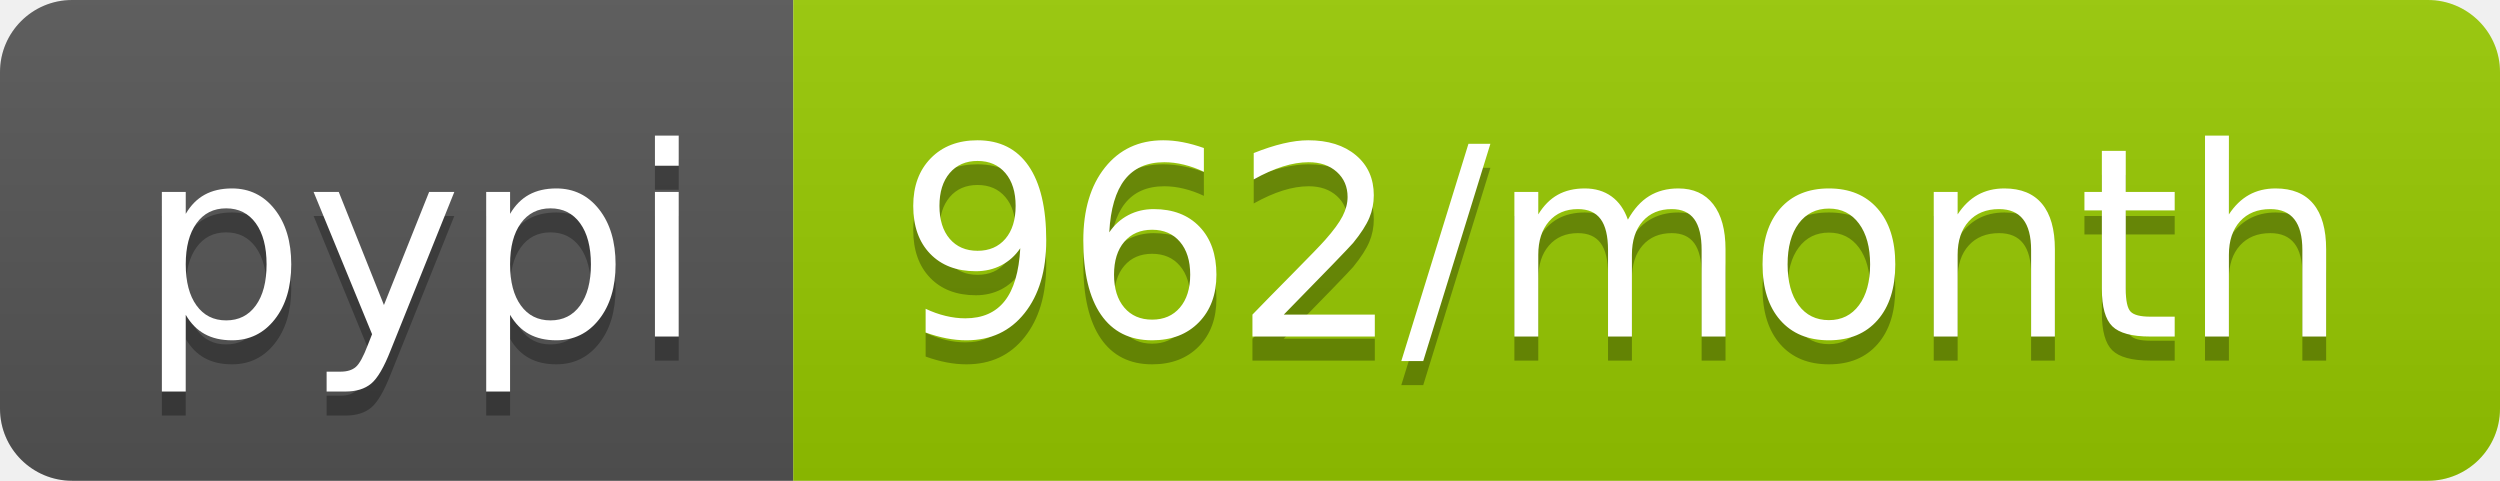
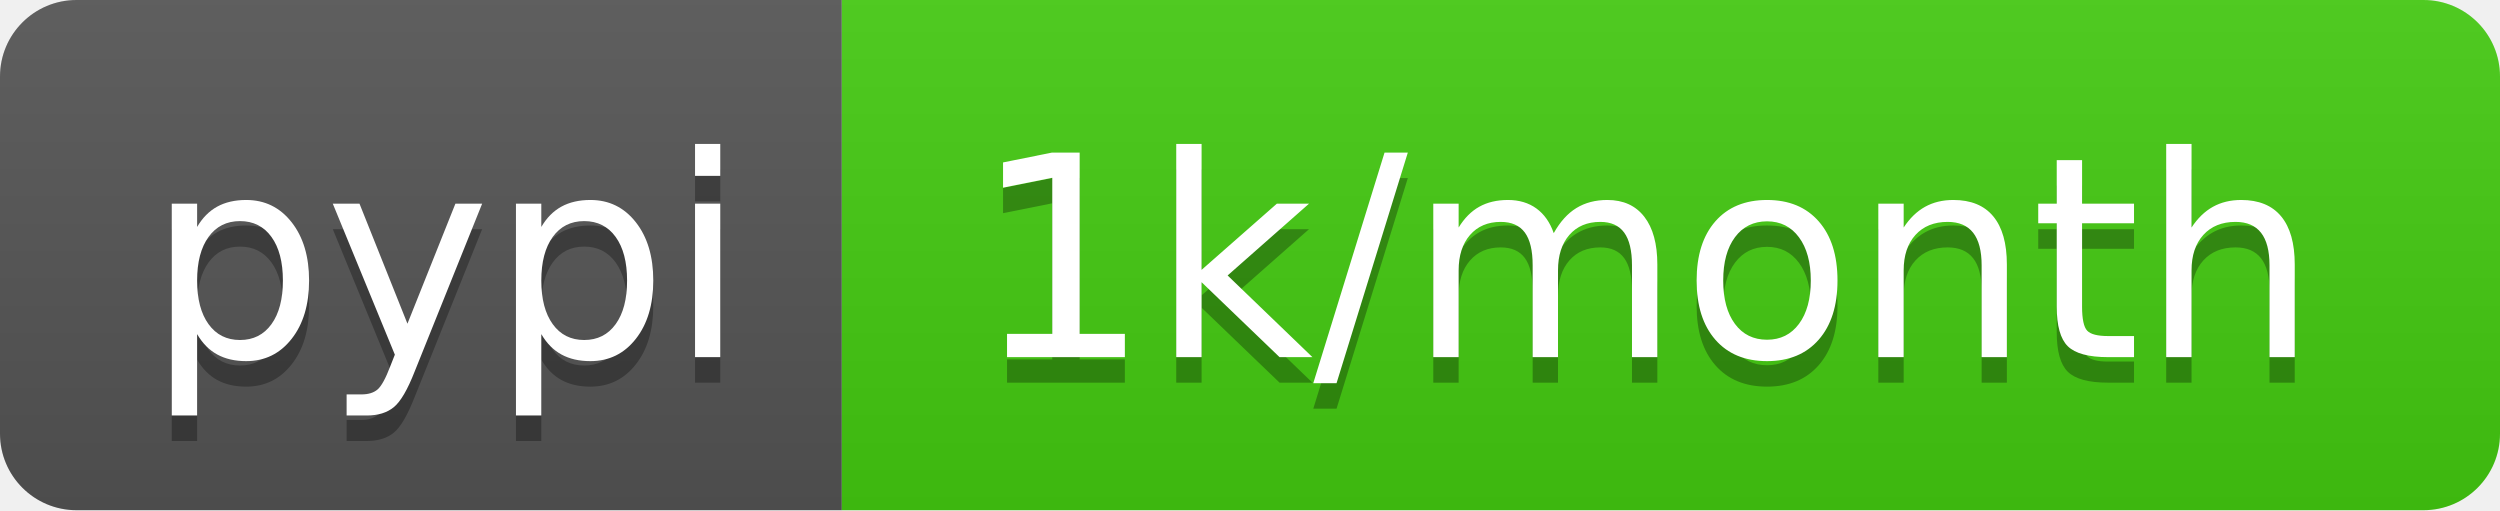
- <svg xmlns="http://www.w3.org/2000/svg" width="104" height="20" role="img" aria-label="pypi: 962/month">
+ <svg xmlns="http://www.w3.org/2000/svg" width="98" height="20" role="img" aria-label="pypi: 1k/month">
  <linearGradient id="s" x2="0" y2="100%">
    <stop offset="0" stop-color="#bbb" stop-opacity=".1" />
    <stop offset="1" stop-opacity=".1" />
  </linearGradient>
  <clipPath id="r">
-     <rect width="104" height="20" rx="3" fill="#fff" />
+     <rect width="98" height="20" rx="3" fill="#fff" />
  </clipPath>
  <g clip-path="url(#r)">
    <rect width="33" height="20" fill="#555" />
-     <rect x="33" width="71" height="20" fill="#97ca00" />
-     <rect width="104" height="20" fill="url(#s)" />
+     <rect x="33" width="65" height="20" fill="#4c1" />
+     <rect width="98" height="20" fill="url(#s)" />
  </g>
  <g fill="#fff" text-anchor="middle" font-family="Verdana,Geneva,DejaVu Sans,sans-serif" text-rendering="geometricPrecision" font-size="110">
    <text aria-hidden="true" x="175" y="150" fill="#010101" fill-opacity=".3" transform="scale(.1)" textLength="230">pypi</text>
    <text x="175" y="140" transform="scale(.1)" fill="#fff" textLength="230">pypi</text>
-     <text aria-hidden="true" x="675" y="150" fill="#010101" fill-opacity=".3" transform="scale(.1)" textLength="610">962/month</text>
-     <text x="675" y="140" transform="scale(.1)" fill="#fff" textLength="610">962/month</text>
+     <text aria-hidden="true" x="645" y="150" fill="#010101" fill-opacity=".3" transform="scale(.1)" textLength="550">1k/month</text>
+     <text x="645" y="140" transform="scale(.1)" fill="#fff" textLength="550">1k/month</text>
  </g>
</svg>
